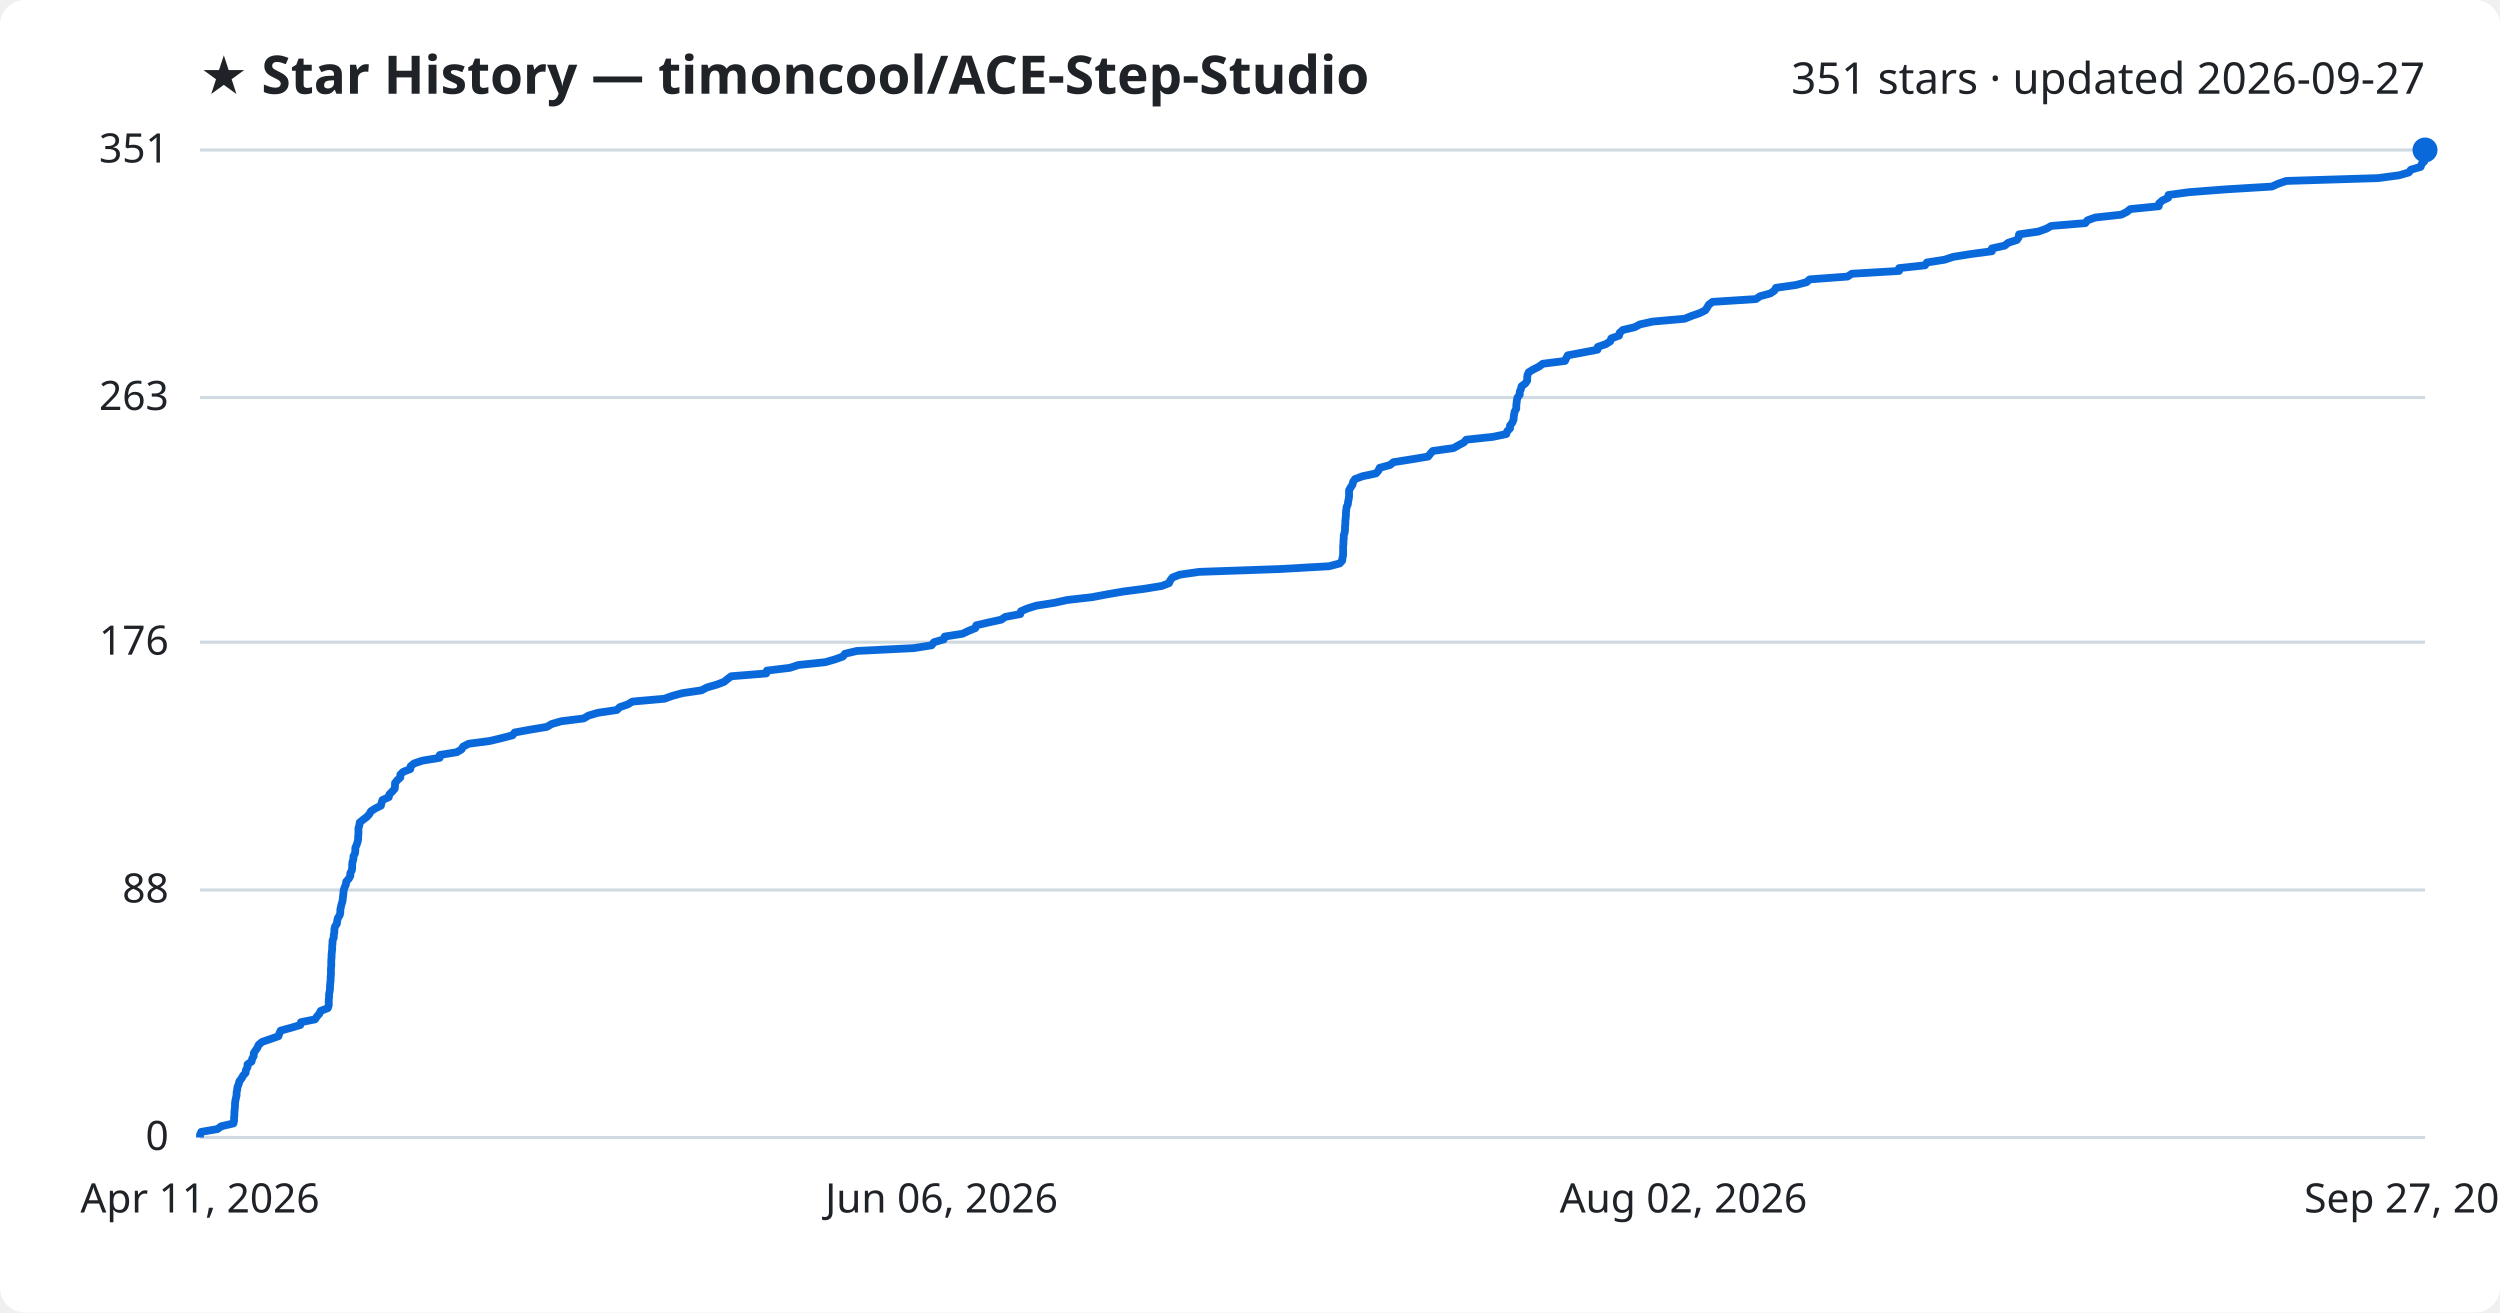
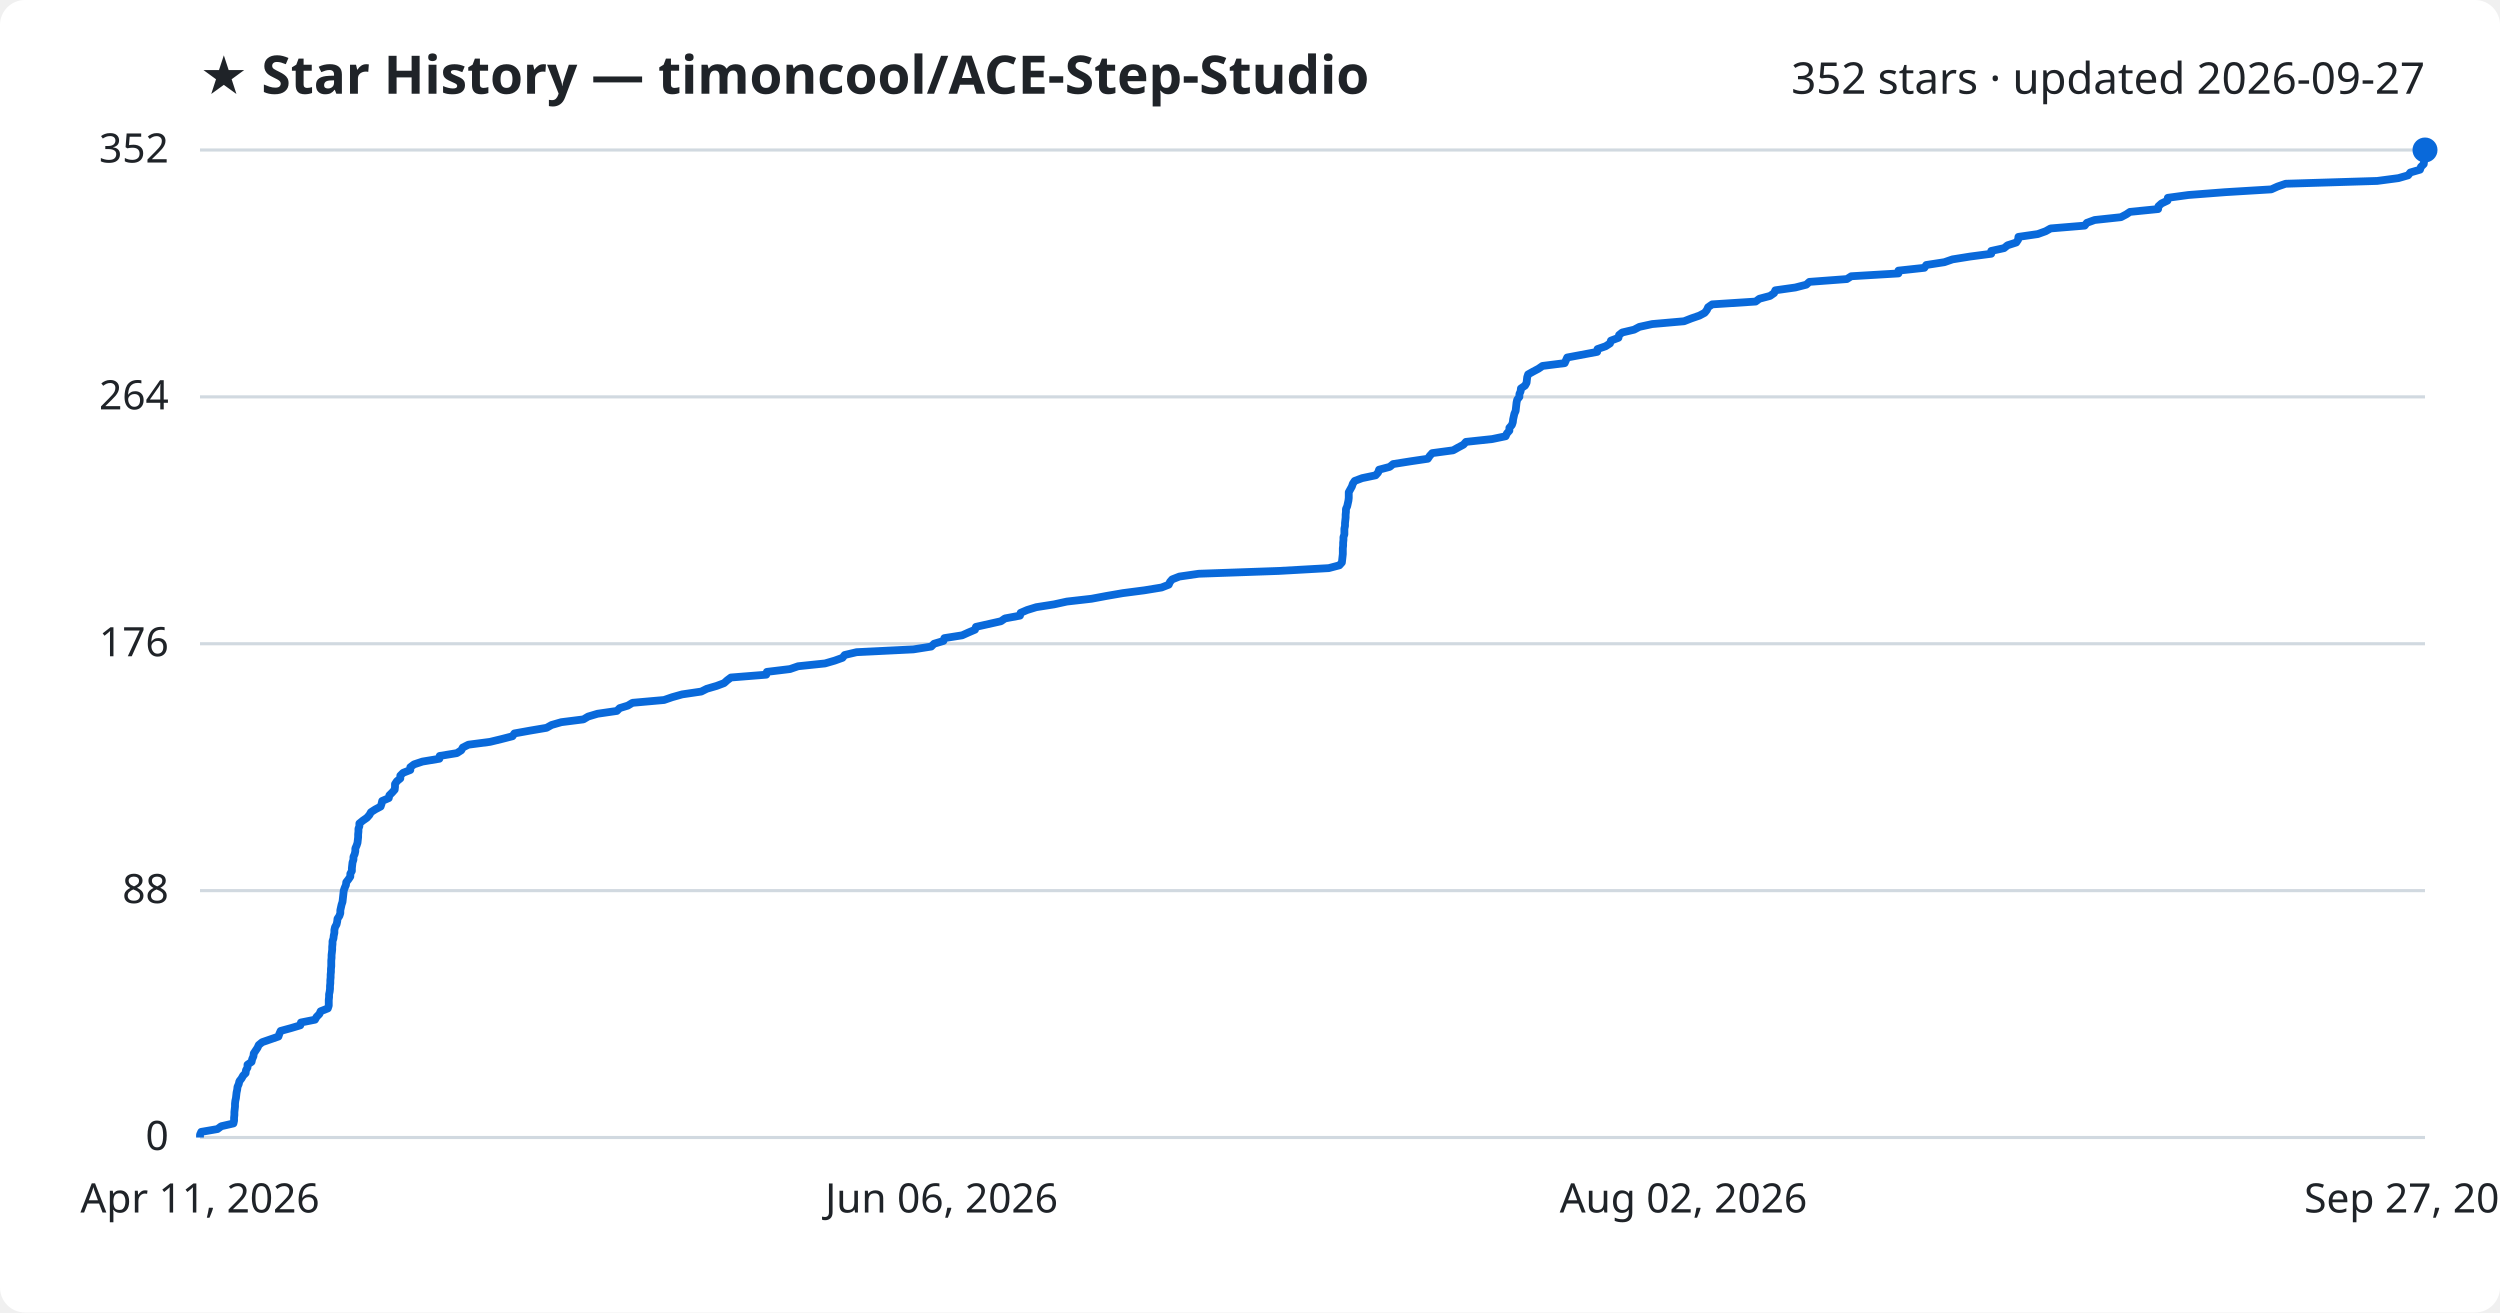
<svg xmlns="http://www.w3.org/2000/svg" viewBox="0 0 800 420" font-family="Segoe UI, sans-serif">
  <rect width="800" height="420" fill="#ffffff" rx="8" />
  <text x="64" y="30" fill="#1f2328" font-size="17" font-weight="700">★ Star History — timoncool/ACE-Step-Studio</text>
-   <text x="776" y="30" fill="#1f2328" font-size="14" text-anchor="end">351 stars · updated 2026-09-27</text>
+   <text x="776" y="30" fill="#1f2328" font-size="14" text-anchor="end">352 stars · updated 2026-09-27</text>
  <line x1="64" y1="364.0" x2="776" y2="364.0" stroke="#d1d9e0" stroke-width="1" />
  <text x="54" y="368.0" fill="#1f2328" font-size="13" text-anchor="end">0</text>
-   <line x1="64" y1="284.8" x2="776" y2="284.8" stroke="#d1d9e0" stroke-width="1" />
-   <text x="54" y="288.8" fill="#1f2328" font-size="13" text-anchor="end">88</text>
-   <line x1="64" y1="205.5" x2="776" y2="205.5" stroke="#d1d9e0" stroke-width="1" />
-   <text x="54" y="209.5" fill="#1f2328" font-size="13" text-anchor="end">176</text>
-   <line x1="64" y1="127.2" x2="776" y2="127.2" stroke="#d1d9e0" stroke-width="1" />
-   <text x="54" y="131.2" fill="#1f2328" font-size="13" text-anchor="end">263</text>
+   <line x1="64" y1="285.0" x2="776" y2="285.0" stroke="#d1d9e0" stroke-width="1" />
+   <text x="54" y="289.0" fill="#1f2328" font-size="13" text-anchor="end">88</text>
+   <line x1="64" y1="206.0" x2="776" y2="206.0" stroke="#d1d9e0" stroke-width="1" />
+   <text x="54" y="210.0" fill="#1f2328" font-size="13" text-anchor="end">176</text>
+   <line x1="64" y1="127.0" x2="776" y2="127.0" stroke="#d1d9e0" stroke-width="1" />
+   <text x="54" y="131.0" fill="#1f2328" font-size="13" text-anchor="end">264</text>
  <line x1="64" y1="48.0" x2="776" y2="48.0" stroke="#d1d9e0" stroke-width="1" />
-   <text x="54" y="52.0" fill="#1f2328" font-size="13" text-anchor="end">351</text>
-   <path d="M64.0,364.0 L64.0,363.1 L64.4,362.2 L69.6,361.3 L70.8,360.4 L74.7,359.5 L74.9,358.6 L74.9,357.7 L75.0,356.8 L75.0,355.9 L75.1,355.0 L75.2,354.1 L75.2,353.2 L75.3,352.3 L75.5,351.4 L75.7,350.5 L75.7,349.6 L75.9,348.7 L76.0,347.8 L76.4,346.9 L76.6,346.0 L77.3,345.1 L77.8,344.2 L78.6,343.3 L78.7,342.4 L79.2,341.5 L79.2,340.6 L80.5,339.7 L80.7,338.8 L81.2,337.9 L81.2,337.0 L81.8,336.1 L82.4,335.2 L82.8,334.3 L83.9,333.4 L86.5,332.5 L89.1,331.6 L89.4,330.7 L89.8,329.8 L93.1,328.9 L96.1,328.0 L96.3,327.1 L100.8,326.2 L101.4,325.3 L102.2,324.4 L102.6,323.5 L104.9,322.6 L105.2,321.7 L105.2,320.8 L105.2,319.9 L105.3,319.0 L105.3,318.1 L105.5,317.2 L105.6,316.3 L105.6,315.4 L105.7,314.5 L105.8,313.6 L105.8,312.7 L105.9,311.8 L105.9,310.9 L105.9,310.0 L106.0,309.1 L106.0,308.2 L106.0,307.3 L106.1,306.4 L106.1,305.5 L106.2,304.6 L106.3,303.7 L106.3,302.8 L106.4,301.9 L106.4,301.0 L106.8,300.1 L106.8,299.2 L107.0,298.3 L107.0,297.4 L107.2,296.5 L107.8,295.6 L107.9,294.7 L108.1,293.8 L108.7,292.9 L108.9,292.0 L108.9,291.1 L109.1,290.2 L109.3,289.3 L109.6,288.4 L109.7,287.5 L109.8,286.6 L109.9,285.7 L110.0,284.8 L110.3,283.9 L110.7,283.0 L110.8,282.1 L111.6,281.2 L112.1,280.3 L112.1,279.4 L112.6,278.5 L112.7,277.6 L112.7,276.7 L112.8,275.8 L113.1,274.9 L113.1,274.0 L113.6,273.1 L113.7,272.2 L113.7,271.3 L114.1,270.4 L114.4,269.5 L114.6,268.6 L114.6,267.7 L114.7,266.8 L114.7,265.9 L114.7,265.0 L115.0,264.1 L115.1,263.2 L116.2,262.3 L117.4,261.4 L118.2,260.5 L118.7,259.6 L120.1,258.7 L121.9,257.8 L122.1,256.9 L122.4,256.0 L124.4,255.1 L124.6,254.2 L125.5,253.3 L126.3,252.4 L126.4,251.5 L126.4,250.6 L127.1,249.7 L128.1,248.8 L128.1,247.9 L129.0,247.0 L131.3,246.1 L131.4,245.2 L132.5,244.3 L135.2,243.4 L140.7,242.5 L140.7,241.6 L146.2,240.7 L147.7,239.8 L148.2,238.9 L150.0,238.0 L156.8,237.1 L160.5,236.2 L164.0,235.3 L164.7,234.4 L169.6,233.5 L175.0,232.6 L176.5,231.7 L179.6,230.8 L186.8,229.9 L188.3,229.0 L191.3,228.1 L197.4,227.2 L198.3,226.3 L200.9,225.4 L202.4,224.5 L212.6,223.6 L215.1,222.7 L218.4,221.8 L224.5,220.9 L226.2,220.0 L229.3,219.1 L231.7,218.2 L232.8,217.3 L234.0,216.4 L245.2,215.5 L245.4,214.6 L252.8,213.7 L255.5,212.8 L264.1,211.9 L267.2,211.0 L269.7,210.1 L270.4,209.2 L274.2,208.3 L292.4,207.4 L298.1,206.5 L298.9,205.5 L302.0,204.6 L302.3,203.7 L308.0,202.8 L309.9,201.9 L312.1,201.0 L312.4,200.1 L316.3,199.2 L320.4,198.3 L321.7,197.4 L326.5,196.5 L326.7,195.6 L328.8,194.7 L331.7,193.8 L337.4,192.9 L341.5,192.0 L349.4,191.1 L354.2,190.2 L359.4,189.3 L366.3,188.4 L371.8,187.5 L374.1,186.6 L374.5,185.7 L375.2,184.8 L377.5,183.9 L383.7,183.0 L409.4,182.1 L425.3,181.2 L428.7,180.3 L429.5,179.4 L429.6,178.5 L429.8,177.6 L429.8,176.7 L429.8,175.8 L429.8,174.9 L429.9,174.0 L429.9,173.1 L430.0,172.2 L430.0,171.3 L430.3,170.4 L430.4,169.5 L430.4,168.6 L430.5,167.7 L430.5,166.8 L430.6,165.9 L430.7,165.0 L430.7,164.1 L430.8,163.2 L430.9,162.3 L431.3,161.4 L431.4,160.5 L431.6,159.6 L431.7,158.7 L431.7,157.8 L431.7,156.9 L432.2,156.0 L432.8,155.1 L433.0,154.2 L433.6,153.3 L436.0,152.4 L440.3,151.5 L441.1,150.6 L441.5,149.7 L444.8,148.8 L445.9,147.9 L451.6,147.0 L457.0,146.1 L457.7,145.2 L458.5,144.3 L465.1,143.4 L466.7,142.5 L468.4,141.6 L469.2,140.7 L477.7,139.8 L482.0,138.9 L482.3,138.0 L483.2,137.1 L483.2,136.2 L483.9,135.3 L484.3,134.4 L484.4,133.5 L484.5,132.6 L484.7,131.7 L485.2,130.8 L485.2,129.9 L485.3,129.0 L485.4,128.1 L485.6,127.2 L486.3,126.3 L486.3,125.4 L486.7,124.5 L486.9,123.6 L488.1,122.7 L488.7,121.8 L488.7,120.9 L488.8,120.0 L489.2,119.1 L490.7,118.2 L492.5,117.3 L493.7,116.4 L500.8,115.5 L501.2,114.6 L501.7,113.7 L506.5,112.8 L511.2,111.9 L511.3,111.0 L513.9,110.1 L515.3,109.2 L515.6,108.3 L518.1,107.4 L518.3,106.5 L519.3,105.6 L523.1,104.7 L524.8,103.8 L528.9,102.9 L539.1,102.0 L541.3,101.1 L543.9,100.2 L545.7,99.3 L546.3,98.4 L546.8,97.5 L548.0,96.6 L561.9,95.7 L563.2,94.8 L566.5,93.9 L567.8,93.0 L568.3,92.1 L574.7,91.2 L578.1,90.3 L579.1,89.4 L591.2,88.5 L592.6,87.6 L607.7,86.7 L607.7,85.8 L616.0,84.9 L616.6,84.0 L622.3,83.1 L625.0,82.2 L630.6,81.3 L637.4,80.4 L637.4,79.5 L641.5,78.6 L642.6,77.7 L645.4,76.8 L646.0,75.9 L646.1,75.0 L652.3,74.1 L654.8,73.2 L656.4,72.3 L667.3,71.4 L668.0,70.5 L670.5,69.6 L678.8,68.7 L680.6,67.8 L681.7,66.9 L690.8,66.0 L690.9,65.1 L691.9,64.2 L693.8,63.3 L693.9,62.4 L700.5,61.5 L712.2,60.6 L727.0,59.7 L729.0,58.8 L731.6,57.9 L760.9,57.0 L767.7,56.1 L770.8,55.2 L771.5,54.3 L774.6,53.4 L774.9,52.5 L775.8,51.6 L775.9,50.7 L775.9,49.8 L776.0,48.9 L776.0,48.0 L776.0,48.0" fill="none" stroke="#0969da" stroke-width="2.5" stroke-linejoin="round" />
+   <text x="54" y="52.0" fill="#1f2328" font-size="13" text-anchor="end">352</text>
+   <path d="M64.0,364.0 L64.0,363.1 L64.4,362.2 L69.6,361.3 L70.8,360.4 L74.7,359.5 L74.9,358.6 L74.9,357.7 L75.0,356.8 L75.0,355.9 L75.1,355.0 L75.2,354.1 L75.2,353.2 L75.3,352.3 L75.5,351.4 L75.6,350.5 L75.7,349.6 L75.9,348.7 L76.0,347.8 L76.4,346.9 L76.6,346.0 L77.3,345.1 L77.8,344.2 L78.6,343.4 L78.7,342.5 L79.2,341.6 L79.2,340.7 L80.5,339.8 L80.7,338.9 L81.1,338.0 L81.2,337.1 L81.8,336.2 L82.4,335.3 L82.8,334.4 L83.9,333.5 L86.5,332.6 L89.1,331.7 L89.4,330.8 L89.8,329.9 L93.1,329.0 L96.1,328.1 L96.3,327.2 L100.8,326.3 L101.3,325.4 L102.2,324.5 L102.6,323.6 L104.9,322.7 L105.2,321.8 L105.2,320.9 L105.2,320.0 L105.3,319.1 L105.3,318.2 L105.5,317.3 L105.6,316.4 L105.6,315.5 L105.7,314.6 L105.7,313.7 L105.8,312.8 L105.8,311.9 L105.9,311.0 L105.9,310.1 L106.0,309.2 L106.0,308.3 L106.0,307.4 L106.1,306.5 L106.1,305.6 L106.2,304.8 L106.3,303.9 L106.3,303.0 L106.4,302.1 L106.4,301.2 L106.7,300.3 L106.8,299.4 L107.0,298.5 L107.0,297.6 L107.2,296.7 L107.7,295.8 L107.9,294.9 L108.0,294.0 L108.6,293.1 L108.9,292.2 L108.9,291.3 L109.1,290.4 L109.3,289.5 L109.6,288.6 L109.7,287.7 L109.8,286.8 L109.9,285.9 L110.0,285.0 L110.3,284.1 L110.7,283.2 L110.8,282.3 L111.5,281.4 L112.1,280.5 L112.1,279.6 L112.6,278.7 L112.6,277.8 L112.7,276.9 L112.8,276.0 L113.1,275.1 L113.1,274.2 L113.5,273.3 L113.7,272.4 L113.7,271.5 L114.1,270.6 L114.4,269.7 L114.5,268.8 L114.6,267.9 L114.6,267.0 L114.7,266.1 L114.7,265.2 L115.0,264.4 L115.0,263.5 L116.1,262.6 L117.4,261.7 L118.2,260.8 L118.7,259.9 L120.1,259.0 L121.8,258.1 L122.1,257.2 L122.3,256.3 L124.4,255.4 L124.6,254.5 L125.5,253.6 L126.3,252.7 L126.4,251.8 L126.4,250.9 L127.0,250.0 L128.1,249.1 L128.1,248.2 L129.0,247.3 L131.3,246.4 L131.3,245.5 L132.5,244.6 L135.2,243.7 L140.6,242.8 L140.7,241.9 L146.2,241.0 L147.6,240.1 L148.1,239.2 L149.9,238.3 L156.8,237.4 L160.5,236.5 L164.0,235.6 L164.6,234.7 L169.6,233.8 L174.9,232.9 L176.5,232.0 L179.6,231.1 L186.7,230.2 L188.2,229.3 L191.2,228.4 L197.4,227.5 L198.3,226.6 L200.9,225.8 L202.4,224.9 L212.5,224.0 L215.1,223.1 L218.3,222.2 L224.4,221.3 L226.2,220.4 L229.3,219.5 L231.7,218.6 L232.7,217.7 L233.9,216.8 L245.2,215.9 L245.4,215.0 L252.8,214.1 L255.4,213.2 L264.0,212.3 L267.1,211.4 L269.6,210.5 L270.3,209.6 L274.1,208.7 L292.3,207.8 L298.0,206.9 L298.9,206.0 L301.9,205.1 L302.2,204.2 L307.9,203.3 L309.9,202.4 L312.0,201.5 L312.3,200.6 L316.3,199.7 L320.3,198.8 L321.6,197.9 L326.4,197.0 L326.6,196.1 L328.7,195.2 L331.6,194.3 L337.3,193.4 L341.4,192.5 L349.3,191.6 L354.1,190.7 L359.3,189.8 L366.2,188.9 L371.7,188.0 L374.0,187.1 L374.4,186.2 L375.1,185.4 L377.4,184.5 L383.6,183.6 L409.2,182.7 L425.2,181.8 L428.6,180.9 L429.4,180.0 L429.5,179.1 L429.6,178.2 L429.7,177.3 L429.7,176.4 L429.7,175.5 L429.8,174.6 L429.8,173.7 L429.9,172.8 L429.9,171.9 L430.2,171.0 L430.2,170.1 L430.2,169.2 L430.4,168.3 L430.4,167.4 L430.5,166.5 L430.6,165.6 L430.6,164.7 L430.7,163.8 L430.7,162.9 L431.1,162.0 L431.3,161.1 L431.5,160.2 L431.6,159.3 L431.6,158.4 L431.6,157.5 L432.1,156.6 L432.6,155.7 L432.9,154.8 L433.5,153.9 L435.9,153.0 L440.2,152.1 L441.0,151.2 L441.3,150.3 L444.7,149.4 L445.8,148.5 L451.5,147.6 L456.9,146.8 L457.5,145.9 L458.3,145.0 L465.0,144.1 L466.6,143.2 L468.3,142.3 L469.1,141.4 L477.5,140.5 L481.8,139.6 L482.2,138.7 L483.0,137.8 L483.0,136.9 L483.8,136.0 L484.1,135.1 L484.2,134.2 L484.4,133.3 L484.6,132.4 L485.0,131.5 L485.1,130.6 L485.2,129.7 L485.3,128.8 L485.5,127.9 L486.2,127.0 L486.2,126.1 L486.6,125.2 L486.7,124.3 L488.0,123.4 L488.5,122.5 L488.6,121.6 L488.7,120.7 L489.0,119.8 L490.6,118.9 L492.3,118.0 L493.6,117.1 L500.7,116.2 L501.1,115.3 L501.5,114.4 L506.3,113.5 L511.1,112.6 L511.2,111.7 L513.8,110.8 L515.2,109.9 L515.5,109.0 L517.9,108.1 L518.1,107.2 L519.1,106.4 L522.9,105.5 L524.6,104.6 L528.7,103.7 L538.9,102.8 L541.2,101.9 L543.8,101.0 L545.5,100.1 L546.2,99.2 L546.6,98.3 L547.9,97.4 L561.8,96.5 L563.0,95.6 L566.4,94.7 L567.7,93.8 L568.1,92.9 L574.5,92.0 L578.0,91.1 L579.0,90.2 L591.0,89.3 L592.4,88.4 L607.5,87.5 L607.5,86.6 L615.8,85.7 L616.4,84.8 L622.2,83.9 L624.8,83.0 L630.4,82.1 L637.2,81.2 L637.2,80.3 L641.3,79.4 L642.4,78.5 L645.2,77.6 L645.8,76.7 L645.9,75.8 L652.1,74.9 L654.6,74.0 L656.2,73.1 L667.1,72.2 L667.8,71.3 L670.3,70.4 L678.7,69.5 L680.4,68.6 L681.6,67.8 L690.6,66.9 L690.7,66.0 L691.7,65.1 L693.6,64.2 L693.7,63.3 L700.3,62.4 L712.0,61.5 L726.8,60.6 L728.8,59.7 L731.4,58.8 L760.7,57.9 L767.5,57.0 L770.6,56.1 L771.3,55.2 L774.4,54.3 L774.7,53.4 L775.6,52.5 L775.7,51.6 L775.7,50.7 L775.7,49.8 L775.8,48.9 L776.0,48.0 L776.0,48.0" fill="none" stroke="#0969da" stroke-width="2.5" stroke-linejoin="round" />
  <circle cx="776.0" cy="48.0" r="4" fill="#0969da" />
  <text x="64.0" y="388" fill="#1f2328" font-size="13" text-anchor="middle">Apr 11, 2026</text>
  <text x="301.3" y="388" fill="#1f2328" font-size="13" text-anchor="middle">Jun 06, 2026</text>
  <text x="538.7" y="388" fill="#1f2328" font-size="13" text-anchor="middle">Aug 02, 2026</text>
  <text x="776.0" y="388" fill="#1f2328" font-size="13" text-anchor="middle">Sep 27, 2026</text>
</svg>
